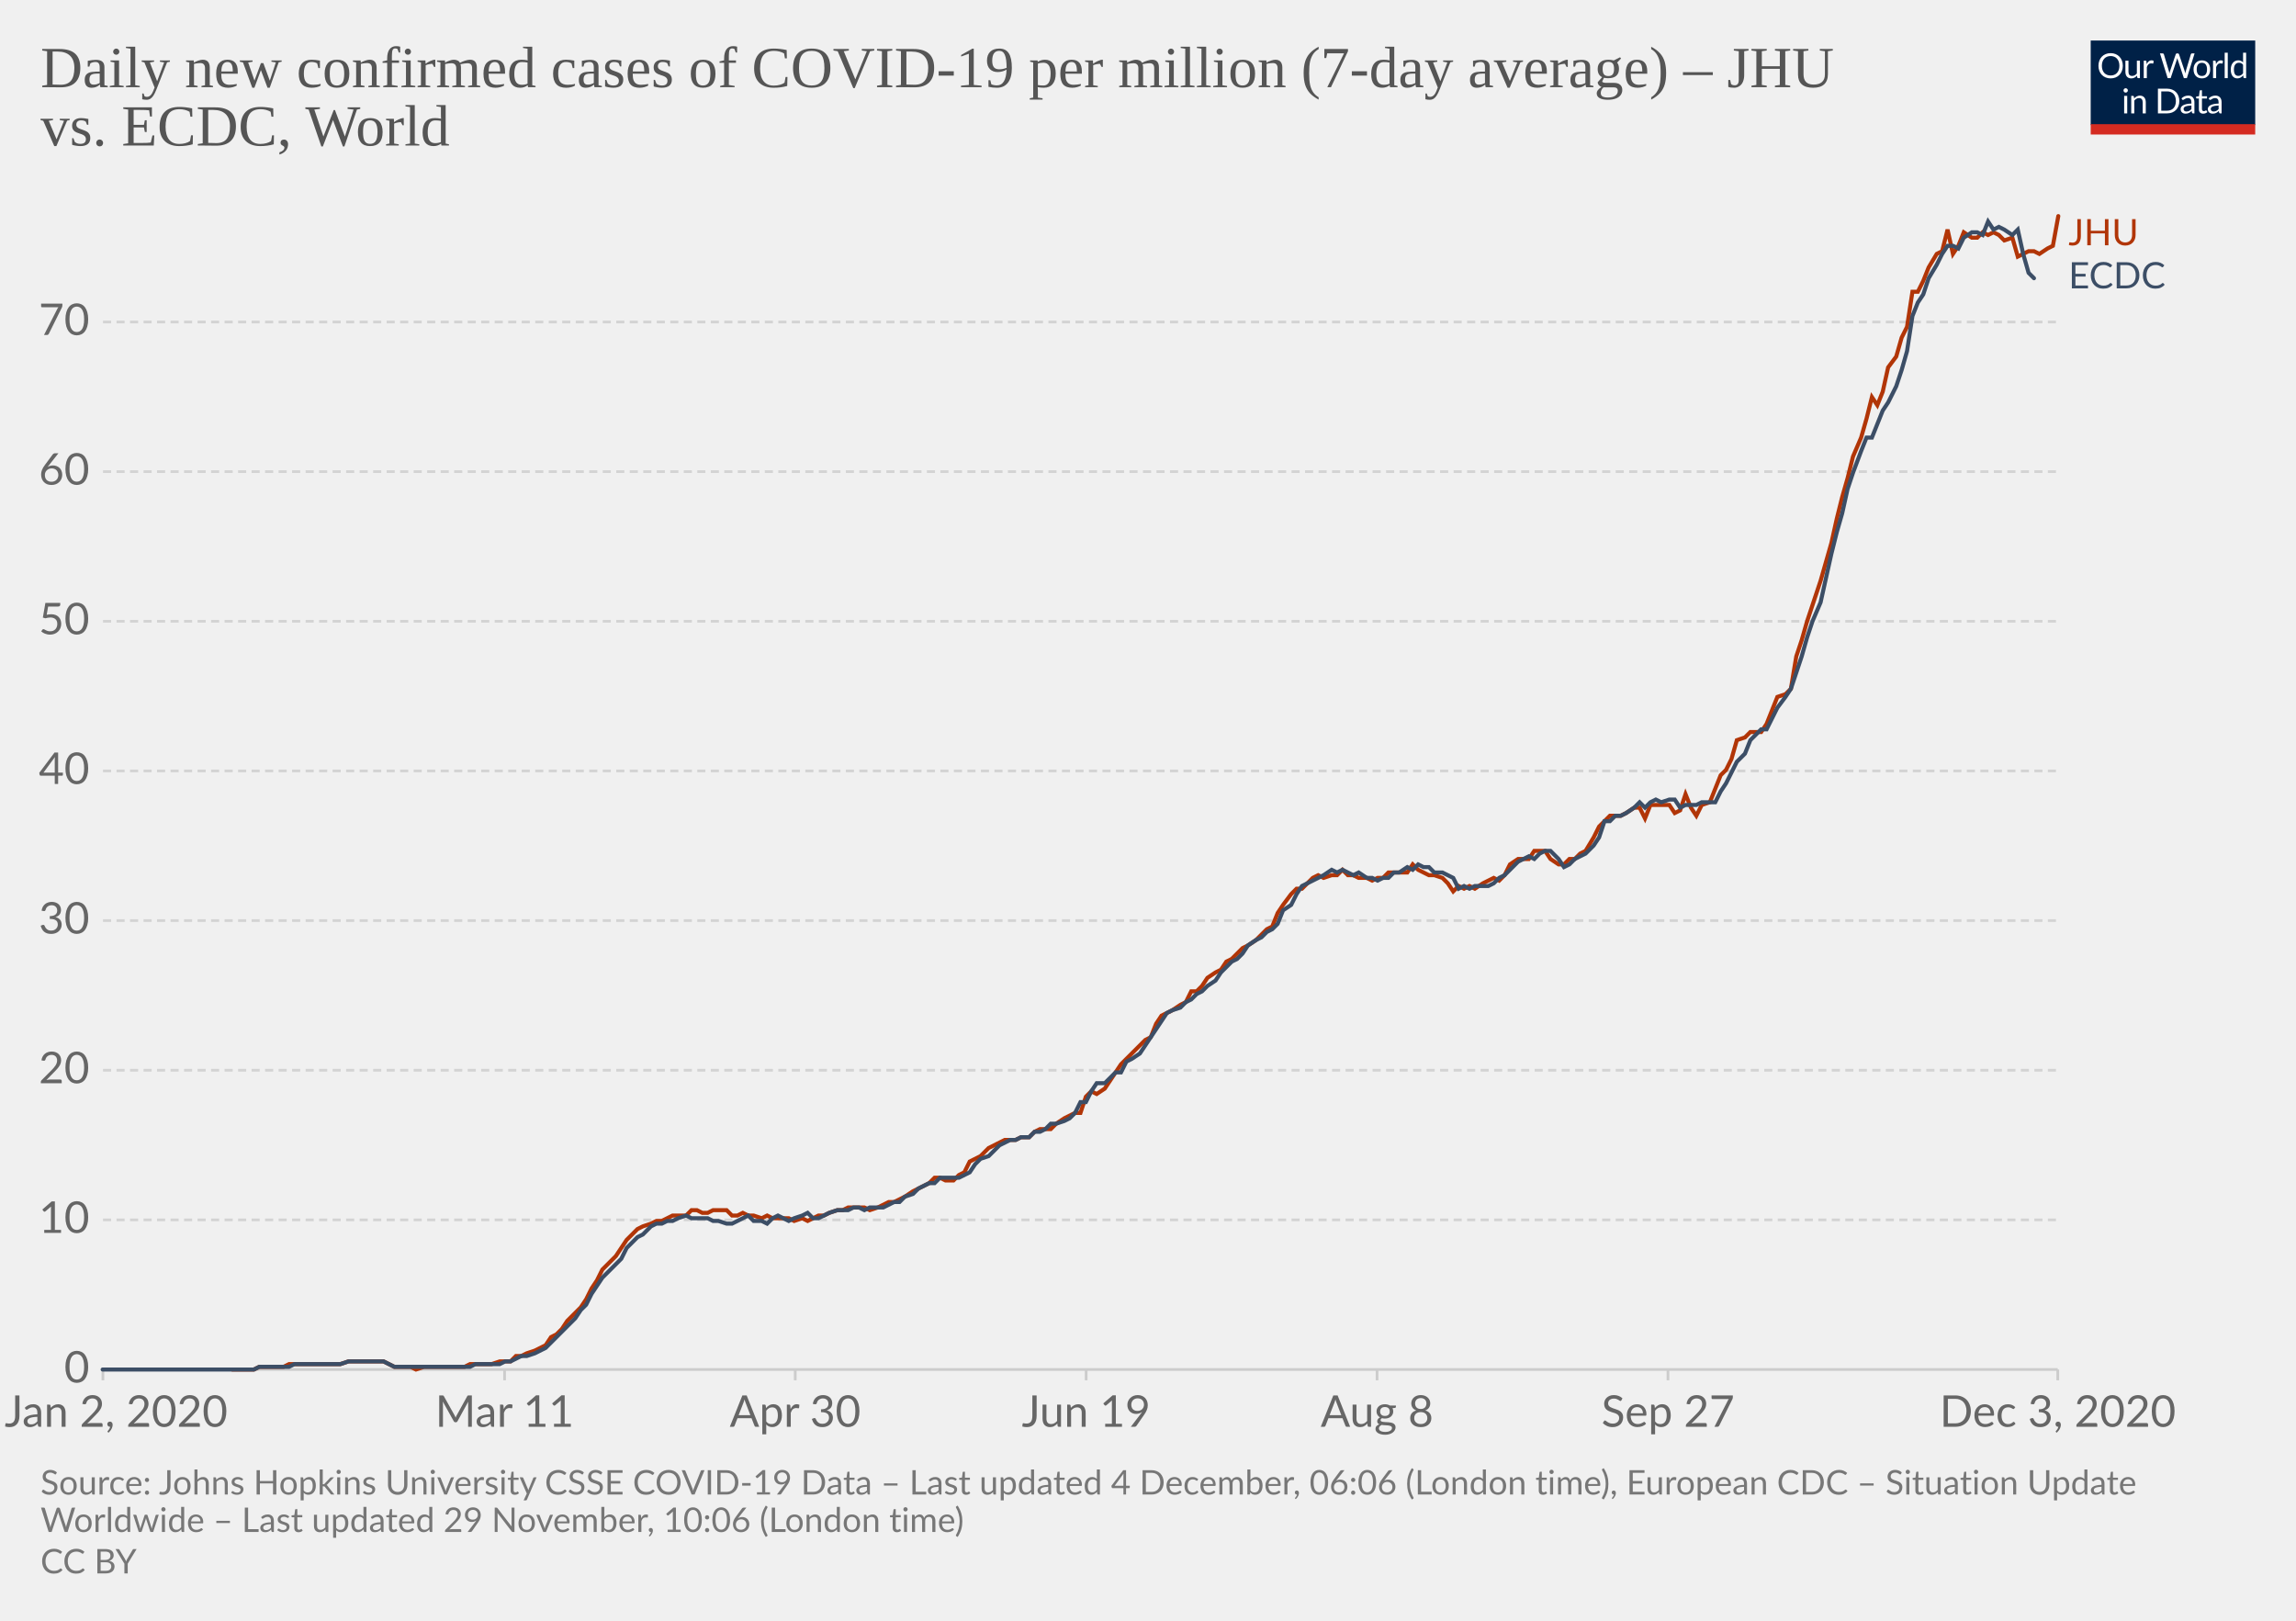
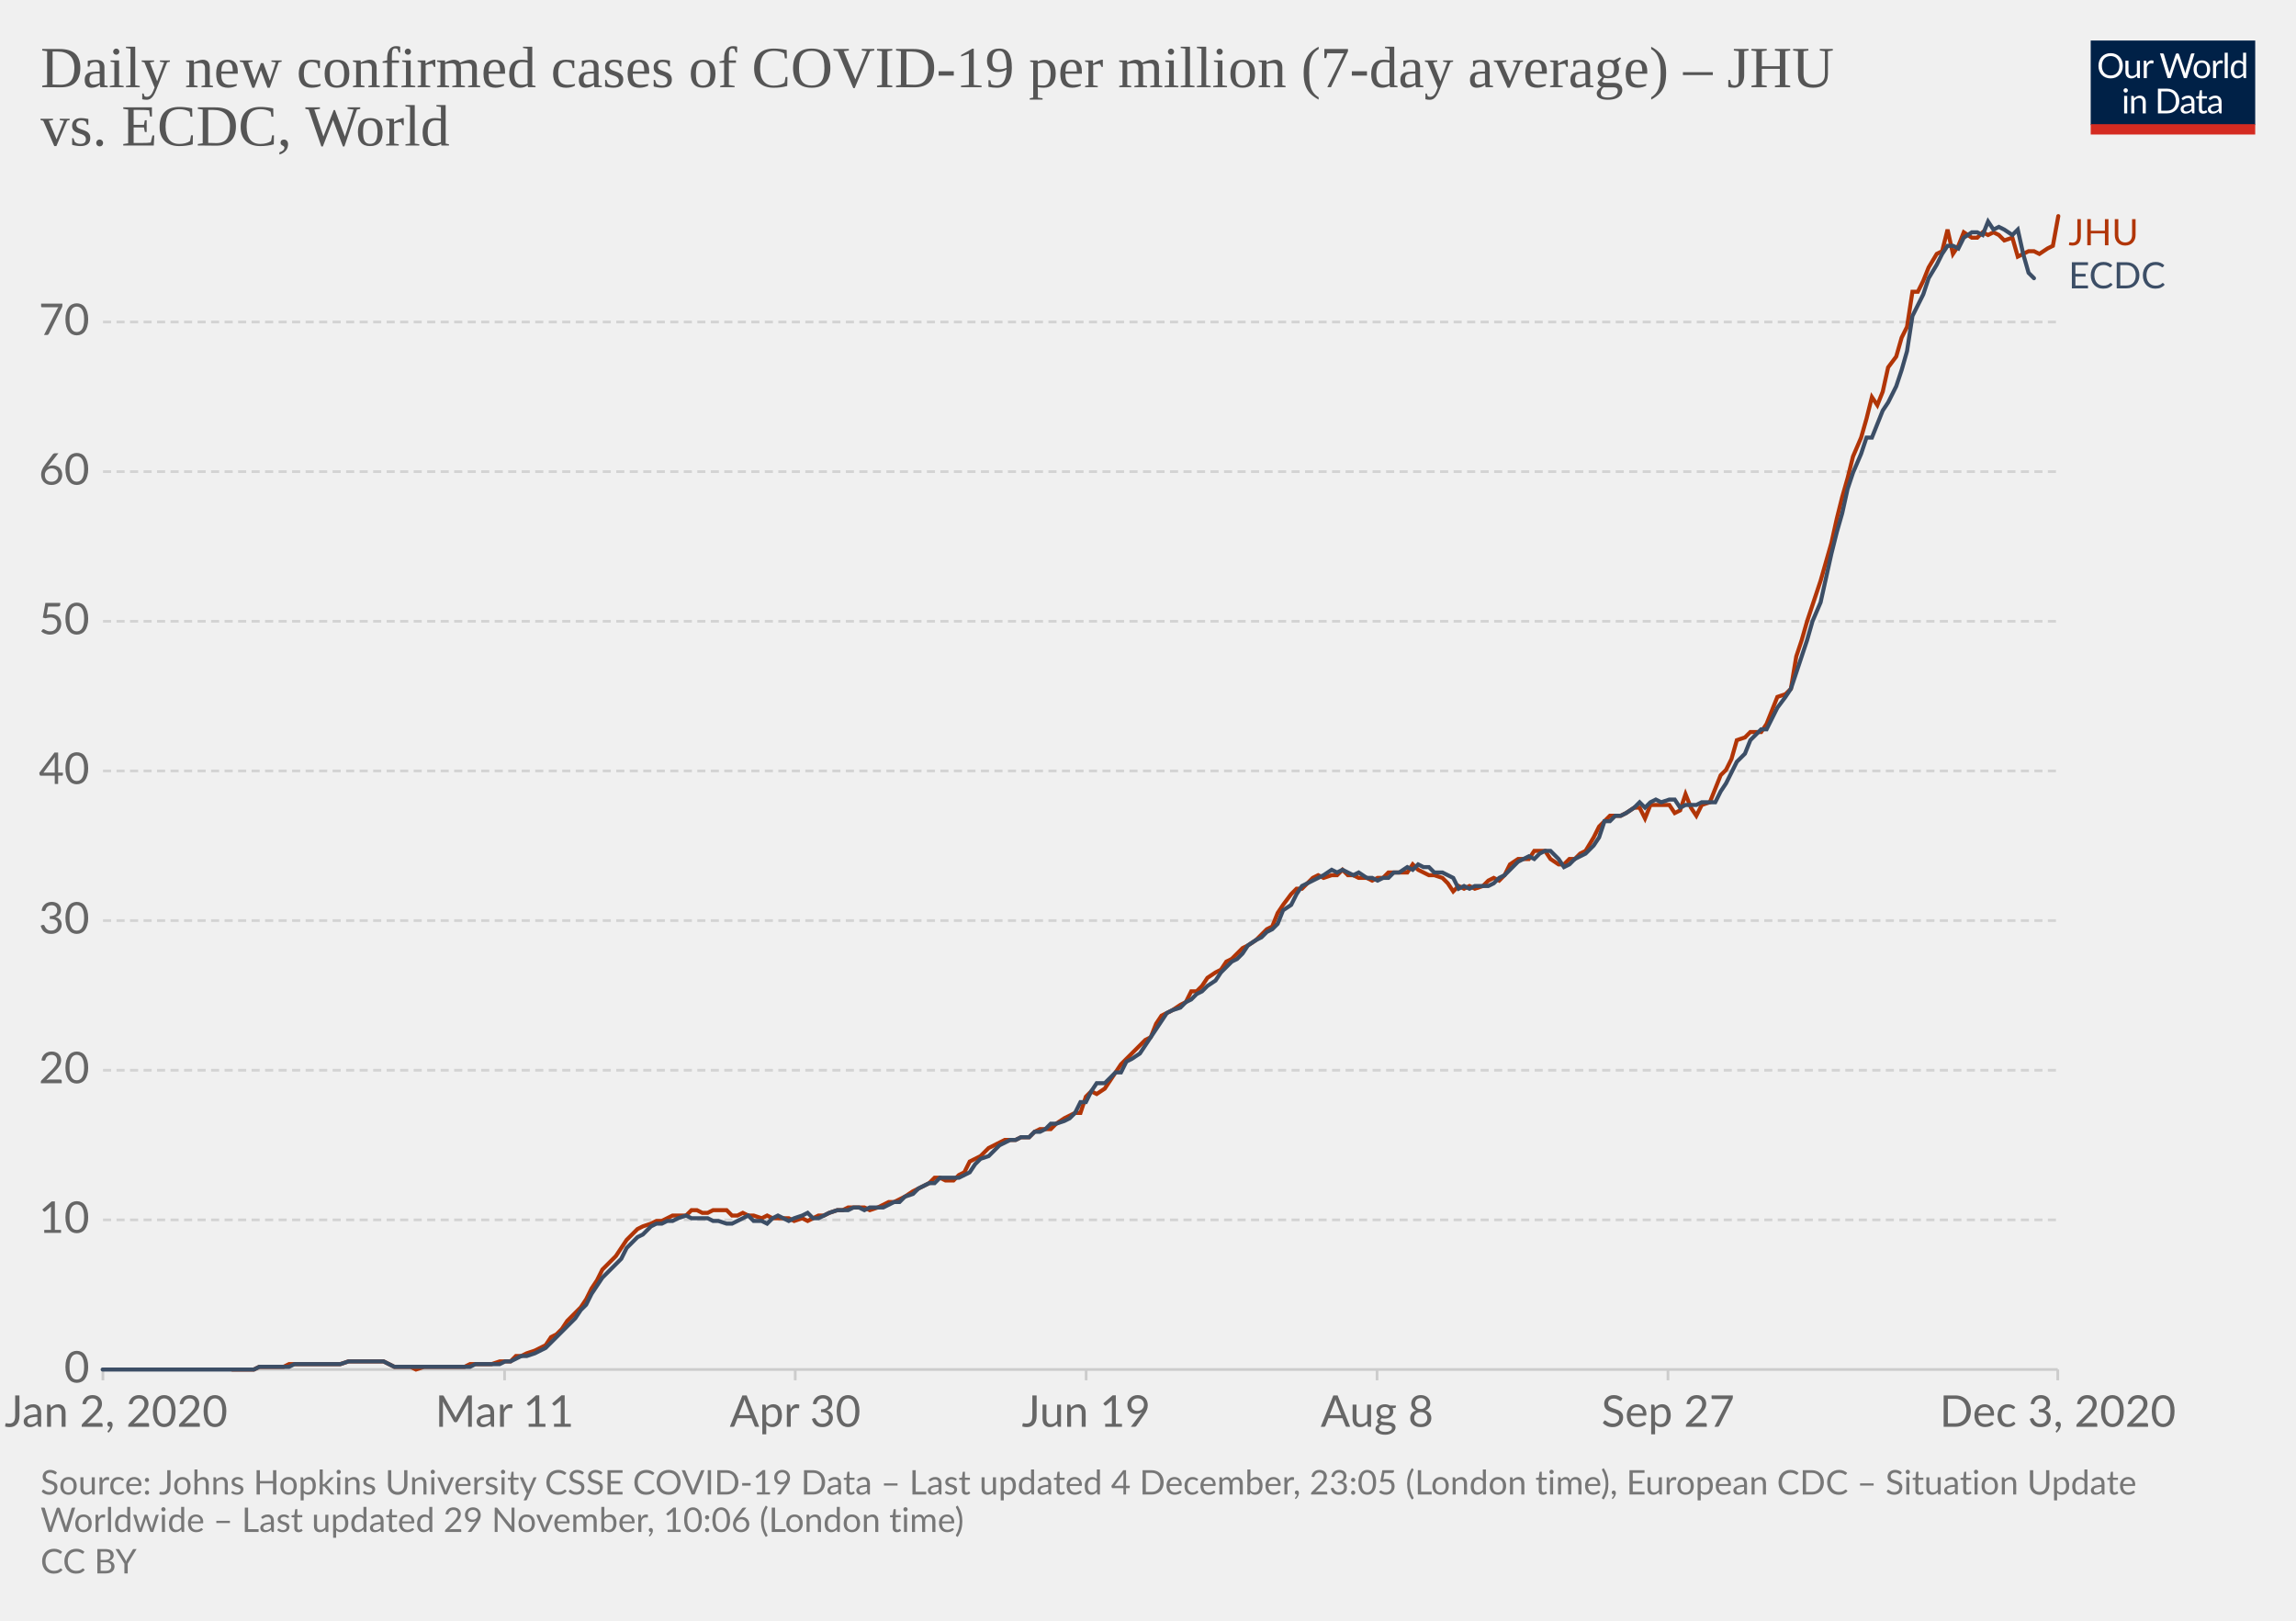
<svg xmlns="http://www.w3.org/2000/svg" version="1.1" style="background-color:#fff;-webkit-font-smoothing:antialiased" width="850" height="600" viewBox="0 0 850 600" font-family="Lato,'Helvetica Neue',Helvetica,Arial,sans-serif" font-size="18" text-rendering="optimizeLegibility">
  <g class="HeaderView">
    <g transform="matrix(.29 0 0 .29 774 15)">
      <svg width="210" height="120" viewBox="0 0 210 120" fill="none">
        <g clip-path="url(#clip0)">
          <path d="M0 0h210v107.89H0V0z" fill="#002147" />
          <path d="M40.98 32.25c0 2.36-.38 4.53-1.12 6.51a14.26 14.26 0 01-8.1 8.4c-1.9.78-4.02 1.17-6.34 1.17a16.6 16.6 0 01-6.33-1.17 14.31 14.31 0 01-8.08-8.4 18.29 18.29 0 01-1.12-6.51c0-2.36.38-4.53 1.12-6.5a14.32 14.32 0 018.07-8.44c1.92-.8 4.03-1.19 6.34-1.19 2.32 0 4.43.4 6.34 1.19 1.92.8 3.56 1.9 4.93 3.34a14.87 14.87 0 013.17 5.1 18.1 18.1 0 011.12 6.5zm-4.38 0c0-1.94-.26-3.68-.8-5.22a10.91 10.91 0 00-2.24-3.89 9.68 9.68 0 00-3.52-2.46 11.95 11.95 0 00-4.62-.86c-1.68 0-3.21.28-4.6.86a9.88 9.88 0 00-3.54 2.46 10.91 10.91 0 00-2.24 3.9c-.53 1.53-.8 3.27-.8 5.2 0 1.94.27 3.68.8 5.22a11.17 11.17 0 002.24 3.9 10.01 10.01 0 003.55 2.44c1.38.56 2.9.83 4.6.83 1.7 0 3.24-.27 4.61-.83a9.8 9.8 0 003.52-2.44 11.17 11.17 0 002.25-3.9c.53-1.54.8-3.28.8-5.21zm26.22-6.54V48H60.5c-.56 0-.9-.27-1.05-.81l-.31-2.4a12.45 12.45 0 01-3.26 2.6c-1.2.64-2.58.96-4.13.96-1.22 0-2.3-.2-3.24-.6a6.52 6.52 0 01-2.33-1.7 7.37 7.37 0 01-1.43-2.67c-.3-1.04-.46-2.2-.46-3.45V25.7h3.91v14.22c0 1.68.38 2.99 1.15 3.91.77.93 1.96 1.39 3.54 1.39 1.16 0 2.24-.27 3.23-.82a10.42 10.42 0 002.8-2.28V25.7h3.91zm8.61 4.47a9.94 9.94 0 012.6-3.56 5.64 5.64 0 013.76-1.3c.47 0 .92.05 1.34.15.44.1.83.27 1.17.49l-.3 2.92c-.09.37-.3.55-.66.55-.2 0-.5-.04-.9-.13a6.21 6.21 0 00-3.24.18c-.54.2-1.03.5-1.47.92-.42.4-.81.9-1.17 1.5-.33.58-.64 1.26-.92 2.02V48H67.7V25.71h2.25c.42 0 .72.08.88.25.16.16.27.44.33.83l.26 3.39zm61.16-13.7L122.75 48h-3.82l-7.99-24.05a21.95 21.95 0 01-.42-1.58 38.36 38.36 0 01-.44 1.58L102.05 48h-3.83L88.4 16.47h3.54c.38 0 .7.1.95.29.26.2.43.43.5.73l6.52 21.9c.1.4.2.83.28 1.28.1.46.2.94.29 1.46l.3-1.46c.12-.47.25-.9.38-1.27l7.41-21.91c.1-.25.26-.48.51-.69.27-.22.58-.33.95-.33h1.23c.38 0 .69.1.92.29.24.2.41.43.53.73l7.4 21.9a28.4 28.4 0 01.68 2.62 29.52 29.52 0 01.52-2.61l6.54-21.91c.07-.27.23-.5.48-.7.27-.21.58-.32.95-.32h3.32zm9.35 8.88c1.63 0 3.1.27 4.4.82a9.43 9.43 0 015.46 5.94c.5 1.4.74 2.98.74 4.73 0 1.76-.25 3.34-.74 4.75a9.43 9.43 0 01-5.46 5.92c-1.3.52-2.77.79-4.4.79-1.64 0-3.12-.27-4.44-.8a9.42 9.42 0 01-3.35-2.3c-.92-1-1.63-2.2-2.13-3.61-.49-1.41-.73-3-.73-4.75s.24-3.33.73-4.73c.5-1.43 1.2-2.64 2.13-3.63a9.4 9.4 0 013.35-2.31c1.32-.55 2.8-.82 4.44-.82zm0 19.89c2.2 0 3.84-.73 4.93-2.2 1.08-1.48 1.63-3.54 1.63-6.18 0-2.66-.55-4.72-1.63-6.2-1.09-1.49-2.73-2.23-4.93-2.23-1.12 0-2.09.2-2.93.57a5.7 5.7 0 00-2.06 1.65 7.5 7.5 0 00-1.24 2.67c-.26 1.04-.4 2.22-.4 3.54 0 2.64.55 4.7 1.64 6.18 1.1 1.47 2.76 2.2 4.99 2.2zm17.97-15.07a9.94 9.94 0 012.6-3.56 5.64 5.64 0 013.76-1.3c.47 0 .91.05 1.34.15.44.1.83.27 1.16.49l-.28 2.92c-.09.37-.31.55-.66.55-.2 0-.5-.04-.9-.13a6.2 6.2 0 00-3.24.18c-.54.2-1.03.5-1.47.92-.43.4-.82.9-1.17 1.5a13.1 13.1 0 00-.92 2.02V48h-3.94V25.71h2.24c.43 0 .72.08.88.25.17.16.28.44.33.83l.27 3.39zm15.04-14.59V48h-3.92V15.6h3.92zm19.55 15.43a6.22 6.22 0 00-2.38-2.05 6.7 6.7 0 00-2.86-.6c-2.07 0-3.66.75-4.77 2.23-1.12 1.48-1.68 3.6-1.68 6.33 0 1.46.13 2.7.38 3.74a7.29 7.29 0 001.1 2.56 4.35 4.35 0 001.78 1.45c.7.3 1.5.46 2.4.46 1.29 0 2.41-.3 3.36-.88a9.6 9.6 0 002.67-2.49V31.02zm3.91-15.43V48h-2.33c-.56 0-.9-.27-1.06-.81l-.35-2.71a12.13 12.13 0 01-3.25 2.77 8.28 8.28 0 01-4.23 1.06 7.31 7.31 0 01-6.14-2.9c-.73-.96-1.3-2.15-1.69-3.57a18.35 18.35 0 01.07-9.48 11.29 11.29 0 011.89-3.7 8.7 8.7 0 017.06-3.34 7.96 7.96 0 016.12 2.62V15.59h3.91zM46.61 70.71V93H42.7V70.71h3.91zm.84-7c0 .39-.08.75-.24 1.09a2.81 2.81 0 01-1.52 1.47 2.67 2.67 0 01-2.16 0 2.9 2.9 0 01-1.45-1.47 2.67 2.67 0 010-2.16c.15-.35.35-.65.6-.9.25-.27.53-.47.85-.62a2.67 2.67 0 012.16 0c.35.15.65.35.9.62.27.25.47.55.62.9.16.34.24.7.24 1.08zm7.97 10.24c.49-.54 1-1.04 1.54-1.48a9.85 9.85 0 013.66-1.84 8.96 8.96 0 015.43.35c.94.4 1.72.97 2.33 1.71a7.36 7.36 0 011.43 2.67c.32 1.04.49 2.19.49 3.45V93h-3.94V78.81c0-1.69-.4-3-1.17-3.92-.76-.93-1.93-1.4-3.5-1.4a6.6 6.6 0 00-3.25.83c-1 .56-1.92 1.31-2.77 2.27V93h-3.94V70.71h2.35c.56 0 .9.28 1.04.82l.3 2.42zm57.7 3.3c0 2.36-.37 4.5-1.11 6.44a14.3 14.3 0 01-3.17 4.98 14.1 14.1 0 01-4.93 3.2c-1.9.76-4.02 1.13-6.33 1.13H85.8V61.47h11.77c2.31 0 4.42.39 6.33 1.15a13.8 13.8 0 018.1 8.18 17.75 17.75 0 011.12 6.45zm-4.37 0c0-1.94-.26-3.67-.8-5.2a10.94 10.94 0 00-2.23-3.87 9.57 9.57 0 00-3.53-2.42 12.23 12.23 0 00-4.61-.83h-7.5v24.62h7.5c1.7 0 3.24-.28 4.61-.84a9.7 9.7 0 003.53-2.4 10.94 10.94 0 002.24-3.87c.53-1.53.8-3.26.8-5.2zm19.8 5.72c-1.8.06-3.34.2-4.62.44-1.26.22-2.3.51-3.1.88-.8.36-1.37.8-1.74 1.3-.35.5-.53 1.05-.53 1.67 0 .58.1 1.1.3 1.52a3 3 0 00.76 1.05c.34.27.73.46 1.17.6.45.11.94.17 1.45.17a7.28 7.28 0 003.5-.81 11.95 11.95 0 002.82-2.2v-4.62zm-12.65-9.11a12.73 12.73 0 013.98-2.66c1.43-.59 3-.88 4.73-.88 1.25 0 2.36.2 3.33.61a6.81 6.81 0 013.94 4.38c.33 1.04.5 2.19.5 3.43V93h-1.74a1.8 1.8 0 01-.88-.18c-.2-.13-.36-.38-.48-.74l-.44-2.12c-.59.55-1.16 1.03-1.72 1.46a9.48 9.48 0 01-3.74 1.7c-.69.15-1.46.23-2.3.23-.87 0-1.69-.12-2.45-.35a5.34 5.34 0 01-3.34-2.93 6.64 6.64 0 01-.49-2.64c0-.88.25-1.72.73-2.53a6.33 6.33 0 012.35-2.17c1.09-.63 2.5-1.15 4.25-1.54 1.75-.41 3.89-.65 6.42-.7v-1.75c0-1.73-.37-3.03-1.12-3.91-.75-.9-1.84-1.34-3.28-1.34-.97 0-1.78.12-2.44.37-.64.23-1.2.5-1.7.81l-1.23.82c-.33.23-.67.35-1 .35-.27 0-.5-.07-.69-.2a2.1 2.1 0 01-.48-.53l-.7-1.25zm27.67 19.5c-1.76 0-3.12-.5-4.07-1.48-.94-.98-1.41-2.4-1.41-4.25V74h-2.68a.9.9 0 01-.6-.2c-.16-.14-.24-.36-.24-.66v-1.56l3.65-.46.9-6.89a.9.9 0 01.29-.52.88.88 0 01.62-.22H142v7.67h6.44V74H142v13.38c0 .94.22 1.63.68 2.09.45.45 1.04.68 1.76.68a3.21 3.21 0 001.85-.53l.55-.35c.16-.12.3-.18.41-.18.2 0 .4.13.55.38l1.15 1.87a7.45 7.45 0 01-2.44 1.5c-.96.35-1.94.52-2.95.52zm19.68-10.4c-1.8.07-3.34.21-4.62.45-1.26.22-2.3.51-3.1.88-.8.36-1.37.8-1.74 1.3-.35.5-.53 1.05-.53 1.67 0 .58.1 1.1.3 1.52.18.42.44.77.76 1.05.34.27.73.46 1.17.6.45.11.94.17 1.45.17a7.3 7.3 0 003.5-.81 12.04 12.04 0 002.82-2.2v-4.62zm-12.65-9.1a12.72 12.72 0 013.99-2.66c1.42-.59 3-.88 4.72-.88 1.25 0 2.36.2 3.33.61a6.81 6.81 0 013.94 4.38c.33 1.04.5 2.19.5 3.43V93h-1.74a1.8 1.8 0 01-.88-.18c-.2-.13-.36-.38-.48-.74l-.44-2.12c-.59.55-1.16 1.03-1.72 1.46a9.48 9.48 0 01-3.74 1.7c-.69.15-1.46.23-2.3.23-.87 0-1.69-.12-2.45-.35a5.33 5.33 0 01-3.34-2.93 6.62 6.62 0 01-.49-2.64c0-.88.25-1.72.73-2.53a6.33 6.33 0 012.35-2.17c1.09-.63 2.5-1.15 4.25-1.54a31.2 31.2 0 016.42-.7v-1.75c0-1.73-.37-3.03-1.12-3.91-.75-.9-1.84-1.34-3.28-1.34-.97 0-1.78.12-2.44.37-.64.23-1.2.5-1.7.81-.46.3-.87.57-1.22.82-.34.23-.68.35-1.02.35-.26 0-.49-.07-.68-.2a1.88 1.88 0 01-.48-.53l-.7-1.25z" fill="#fff" />
          <path fill="#D42B21" d="M0 106.79h210V120H0z" />
        </g>
        <defs>
          <clipPath id="clip0">
            <path fill="#fff" d="M0 0h210v120H0z" />
          </clipPath>
        </defs>
      </svg>
    </g>
    <a href="https://ourworldindata.org/grapher/daily-covid-cases-per-million-jhu-vs-ecdc?tab=chart&amp;stackMode=absolute&amp;region=World" target="_blank" rel="noopener" font-family="&quot;Playfair Display&quot;,Georgia,&quot;Times New Roman&quot;,serif">
      <text font-size="21.6" x="15" y="32.3" fill="#555">
        <tspan x="15" y="32.28">Daily new confirmed cases of COVID-19 per million (7-day average) – JHU</tspan>
        <tspan x="15" y="53.88">vs. ECDC, World</tspan>
      </text>
    </a>
  </g>
  <g class="LineChart">
    <defs>
      <clipPath id="a">
        <path d="M28.14 0h830v896.4h-830z" />
      </clipPath>
    </defs>
    <g class="DualAxisView">
      <g class="HorizontalAxis">
        <path stroke="#ccc" d="M38.1 507v4M186.8 507v4M294.4 507v4M402.1 507v4M509.8 507v4M617.5 507v4M761.8 507v4" />
        <text x="43" y="528.2" fill="#666" text-anchor="middle" font-size="16.2">Jan 2, 2020</text>
        <text x="186.8" y="528.2" fill="#666" text-anchor="middle" font-size="16.2">Mar 11</text>
        <text x="294.4" y="528.2" fill="#666" text-anchor="middle" font-size="16.2">Apr 30</text>
        <text x="402.1" y="528.2" fill="#666" text-anchor="middle" font-size="16.2">Jun 19</text>
        <text x="509.8" y="528.2" fill="#666" text-anchor="middle" font-size="16.2">Aug 8</text>
        <text x="617.5" y="528.2" fill="#666" text-anchor="middle" font-size="16.2">Sep 27</text>
        <text x="761.8" y="528.2" fill="#666" text-anchor="middle" font-size="16.2">Dec 3, 2020</text>
      </g>
      <g class="VerticalAxis" fill="#666" dominant-baseline="middle" text-anchor="end" font-size="16.2">
        <text x="33.14" y="507">0</text>
        <text x="33.14" y="451.6">10</text>
        <text x="33.14" y="396.2">20</text>
        <text x="33.14" y="340.8">30</text>
        <text x="33.14" y="285.4">40</text>
        <text x="33.14" y="230">50</text>
        <text x="33.14" y="174.6">60</text>
        <text x="33.14" y="119.2">70</text>
      </g>
      <g class="AxisGridLines horizontalLines">
        <path stroke="#ccc" d="M38.14 507h723.65" />
        <path stroke="#d3d3d3" stroke-dasharray="3,2" d="M38.14 451.6h723.65M38.14 396.2h723.65M38.14 340.8h723.65M38.14 285.4h723.65M38.14 230h723.65M38.14 174.6h723.65M38.14 119.2h723.65" />
      </g>
    </g>
    <g clip-path="url(#a)">
      <g class="LineLabels" cursor="default">
        <g class="legendMark">
          <text font-size="13.5" x="765.8" y="90.8" fill="#B13507">
            <tspan x="765.79" y="90.8">JHU</tspan>
          </text>
        </g>
        <g class="legendMark">
          <text font-size="13.5" x="765.8" y="106.8" fill="#3C4E66">
            <tspan x="765.79" y="106.75">ECDC</tspan>
          </text>
        </g>
      </g>
      <g class="Lines">
        <g class="key-World_0">
-           <path stroke="#B13507" stroke-linecap="round" d="M86 507h8l2-1h9l2-1h19l3-1h13l2 1 2 1h6l2 1 3-1h15l2-1h8l3-1h4l2-2h2l2-1 3-1 2-1 2-1 2-3 2-1 2-2 2-3 3-3 2-2 2-3 2-4 2-3 2-4 3-3 2-2 2-3 2-3 2-2 2-2 2-1 3-1 2-1h2l2-1 2-1h5l2-2h2l2 1h2l2-1h5l2 2h2l2-1 2 1h2l3 1 2-1 2 1h6l2 1 3-1 2 1 2-1 2-1h2l2-1 3-1h2l2-1h6l2 1 3-1 2-1 2-1h2l2-1 2-1 3-2 2-1 2-1 2-1 2-2h2l2 1h3l2-2 2-1 2-4 2-1 2-1 3-3 2-1 2-1 2-1h4l2-1h3l2-2 2-1h4l2-2 3-2 2-1 2-1h2l2-6 2-2 2 1 3-2 2-3 2-3 2-3 2-2 2-2 3-3 2-2 2-1 2-5 2-3 2-1 2-1 3-2 2-1 2-4h2l2-2 2-3 3-2 2-1 2-3 2-1 2-2 2-2 2-1 3-2 2-2 2-2 2-1 2-5 2-3 3-4 2-2h2l2-2 2-2 2-1 2 1 3-1h2l2-2 2 2h2l2 1h3l2 1 2-1h2l2-2h7l2-3 2 2 2 1 2 1h2l3 1 2 2 2 3 2-2 2 1 2-1 2 1 3-2 2-1 2-1 2 1 2-2 2-4 3-2h4l2-3h4l2 3 3 2h2l2-2h2l2-2 2-1 3-5 2-4 2-2 2-2h4l2-1 3-2h2l2 4 2-5h7l2 3 2-1 2-6 2 5 2 3 2-4 3-1 2-5 2-5 2-2 2-4 2-7 3-1 2-2h4l2-3 2-5 2-5 3-1 2-2 2-12 2-6 2-7 2-6 3-9 2-7 2-7 2-9 2-8 2-7 2-8 3-7 2-7 2-8 2 3 2-5 2-9 3-4 2-7 2-4 2-13h2l2-4 2-5 3-5 2-1 2-8 2 9 2-3 2-5 3 2h2l2-2 2 1 2-1 2 1 2 2 3-1 2 7 2-1 2-1h2l2 1 3-2 2-1 2-11" fill="none" stroke-width="1.5" />
+           <path stroke="#B13507" stroke-linecap="round" d="M86 507h8l2-1h9l2-1h19l3-1h13l2 1 2 1h6l2 1 3-1h15l2-1h8l3-1h4l2-2h2l2-1 3-1 2-1 2-1 2-3 2-1 2-2 2-3 3-3 2-2 2-3 2-4 2-3 2-4 3-3 2-2 2-3 2-3 2-2 2-2 2-1 3-1 2-1h2l2-1 2-1h5l2-2h2l2 1h2l2-1h5l2 2h2l2-1 2 1h2l3 1 2-1 2 1h6l2 1 3-1 2 1 2-1 2-1h2l2-1 3-1h2l2-1h6l2 1 3-1 2-1 2-1h2l2-1 2-1 3-2 2-1 2-1 2-1 2-2h2l2 1h3l2-2 2-1 2-4 2-1 2-1 3-3 2-1 2-1 2-1h4l2-1h3l2-2 2-1h4l2-2 3-2 2-1 2-1h2l2-6 2-2 2 1 3-2 2-3 2-3 2-3 2-2 2-2 3-3 2-2 2-1 2-5 2-3 2-1 2-1 3-2 2-1 2-4h2l2-2 2-3 3-2 2-1 2-3 2-1 2-2 2-2 2-1 3-2 2-2 2-2 2-1 2-5 2-3 3-4 2-2h2l2-2 2-2 2-1 2 1 3-1h2l2-2 2 2h2l2 1h3l2 1 2-1h2l2-2h7l2-3 2 2 2 1 2 1h2l3 1 2 2 2 3 2-2 2 1 2-1 2 1 3-1 2-2 2-1 2 1 2-2 2-4 3-2h4l2-3h4l2 3 3 2h2l2-2h2l2-2 2-1 3-5 2-4 2-2 2-2h4l2-1 3-2h2l2 4 2-5h7l2 3 2-1 2-6 2 5 2 3 2-4 3-1 2-5 2-5 2-2 2-4 2-7 3-1 2-2h4l2-3 2-5 2-5 3-1 2-2 2-12 2-6 2-7 2-6 3-9 2-7 2-7 2-9 2-8 2-7 2-8 3-7 2-7 2-8 2 3 2-5 2-9 3-4 2-7 2-4 2-13h2l2-4 2-5 3-5 2-1 2-8 2 9 2-3 2-5 3 2h2l2-2 2 1 2-1 2 1 2 2 3-1 2 7 2-1 2-1h2l2 1 3-2 2-1 2-11" fill="none" stroke-width="1.5" />
        </g>
        <g class="key-World_1">
-           <path stroke="#3C4E66" stroke-linecap="round" d="M38 507h56l2-1h11l2-1h17l3-1h13l2 1 2 1h28l2-1h9l2-1h2l2-1 2-1h2l3-1 2-1 2-1 2-2 2-2 2-2 2-2 3-3 2-3 2-2 2-4 2-3 2-3 3-3 2-2 2-2 2-4 2-2 2-2 2-1 3-3 2-1h2l2-1h2l2-1 3-1 2 1h6l2 1h2l3 1h2l2-1 2-1 2-1 2 2h3l2 1 2-2 2-1 2 1 2 1 2-1 3-1 2-1 2 2h2l2-1 2-1 3-1h4l2-1h2l2 1 2-1h5l2-1 2-1h2l2-2 3-1 2-2 2-1 2-1h2l2-2h7l2-1 2-1 2-3 2-2 3-1 2-2 2-2 2-1 2-1h2l2-1h3l2-2h2l2-1 2-2h2l3-1 2-1 2-2 2-4h2l2-4 2-3h3l2-2 2-2h2l2-4 2-1 3-2 2-3 2-3 2-3 2-3 2-3 2-1 3-1 2-2 2-1 2-2 2-1 2-2 3-2 2-3 2-2 2-2 2-1 2-2 2-3 3-2 2-1 2-2 2-1 2-2 2-5 3-2 2-4 2-3 2-1 2-1 2-1 2-1 3-2 2 1 2-1 2 1 2 1 2-1 3 2h2l2 1 2-1h2l2-2h2l3-2 2 1 2-2 2 1h2l2 2h3l2 1 2 1 2 4 2-1 2 1 2-1h5l2-1 2-2 2-1 2-2 3-3 2-1 2-1 2 1 2-2 2-1h2l3 3 2 3 2-1 2-2 2-1 2-1 3-3 2-3 2-6h2l2-2h2l2-1 3-2 2-2 2 2 2-2 2-1 2 1 3-1h2l2 3 2-1h4l2-1h5l2-4 2-3 2-4 2-4 3-3 2-5 2-2 2-2h2l2-4 2-4 3-4 2-3 2-6 2-6 2-7 2-6 3-7 2-9 2-9 2-8 2-7 2-9 2-6 3-8 2-5h2l2-5 2-5 2-3 3-6 2-6 2-7 2-13 2-5 2-3 2-6 3-5 2-4 2-3h2l2 1 2-4 3-2h2l2 1 2-5 2 3 2-1 2 1 3 2 2-2 2 9 2 7 2 2" fill="none" stroke-width="1.5" />
+           <path stroke="#3C4E66" stroke-linecap="round" d="M38 507h56l2-1h11l2-1h17l3-1h13l2 1 2 1h28l2-1h9l2-1h2l2-1 2-1h2l3-1 2-1 2-1 2-2 2-2 2-2 2-2 3-3 2-3 2-2 2-4 2-3 2-3 3-3 2-2 2-2 2-4 2-2 2-2 2-1 3-3 2-1h2l2-1h2l2-1 3-1 2 1h6l2 1h2l3 1h2l2-1 2-1 2-1 2 2h3l2 1 2-2 2-1 2 1 2 1 2-1 3-1 2-1 2 2h2l2-1 2-1 3-1h4l2-1h2l2 1 2-1h5l2-1 2-1h2l2-2 3-1 2-2 2-1 2-1h2l2-2h7l2-1 2-1 2-3 2-2 3-1 2-2 2-2 2-1 2-1h2l2-1h3l2-2h2l2-1 2-2h2l3-1 2-1 2-2 2-4h2l2-4 2-3h3l2-2 2-2h2l2-4 2-1 3-2 2-3 2-3 2-3 2-3 2-3 2-1 3-1 2-2 2-1 2-2 2-1 2-2 3-2 2-3 2-2 2-2 2-1 2-2 2-3 3-2 2-1 2-2 2-1 2-2 2-5 3-2 2-4 2-3 2-1 2-1 2-1 2-1 3-2 2 1 2-1 2 1 2 1 2-1 3 2h2l2 1 2-1h2l2-2h2l3-2 2 1 2-2 2 1h2l2 2h3l2 1 2 1 2 4 2-1 2 1 2-1h5l2-1 2-2 2-1 2-2 3-3 2-1 2-1 2 1 2-2 2-1h2l3 3 2 3 2-1 2-2 2-1 2-1 3-3 2-3 2-6h2l2-2h2l2-1 3-2 2-2 2 2 2-2 2-1 2 1 3-1h2l2 3 2-1h4l2-1h5l2-4 2-3 2-4 2-4 3-3 2-5 2-2 2-2h2l2-4 2-4 3-4 2-3 2-6 2-6 2-6 2-7 3-7 2-9 2-9 2-8 2-7 2-9 2-6 3-7 2-6h2l2-5 2-5 2-3 3-6 2-6 2-7 2-13 2-4 2-4 2-6 3-5 2-4 2-3h2l2 1 2-4 3-2h2l2 1 2-5 2 3 2-1 2 1 3 2 2-2 2 9 2 7 2 2" fill="none" stroke-width="1.5" />
        </g>
      </g>
    </g>
  </g>
  <g class="SourcesFooter" fill="#777">
    <g class="clickable" fill="#777">
      <text font-size="12.6" x="15" y="553.3">
-         <tspan x="15" y="553.28">Source: Johns Hopkins University CSSE COVID-19 Data – Last updated 4 December, 06:06 (London time), European CDC – Situation Update</tspan>
+         <tspan x="15" y="553.28">Source: Johns Hopkins University CSSE COVID-19 Data – Last updated 4 December, 23:05 (London time), European CDC – Situation Update</tspan>
        <tspan x="15" y="567.14">Worldwide – Last updated 29 November, 10:06 (London time)</tspan>
      </text>
    </g>
    <text font-size="12.6" x="15" y="582.5">
      <tspan x="15" y="582.48">
        <a class="cclogo" href="http://creativecommons.org/licenses/by/4.0/deed.en_US" target="_blank" fill="#777">CC BY</a>
      </tspan>
    </text>
  </g>
</svg>
